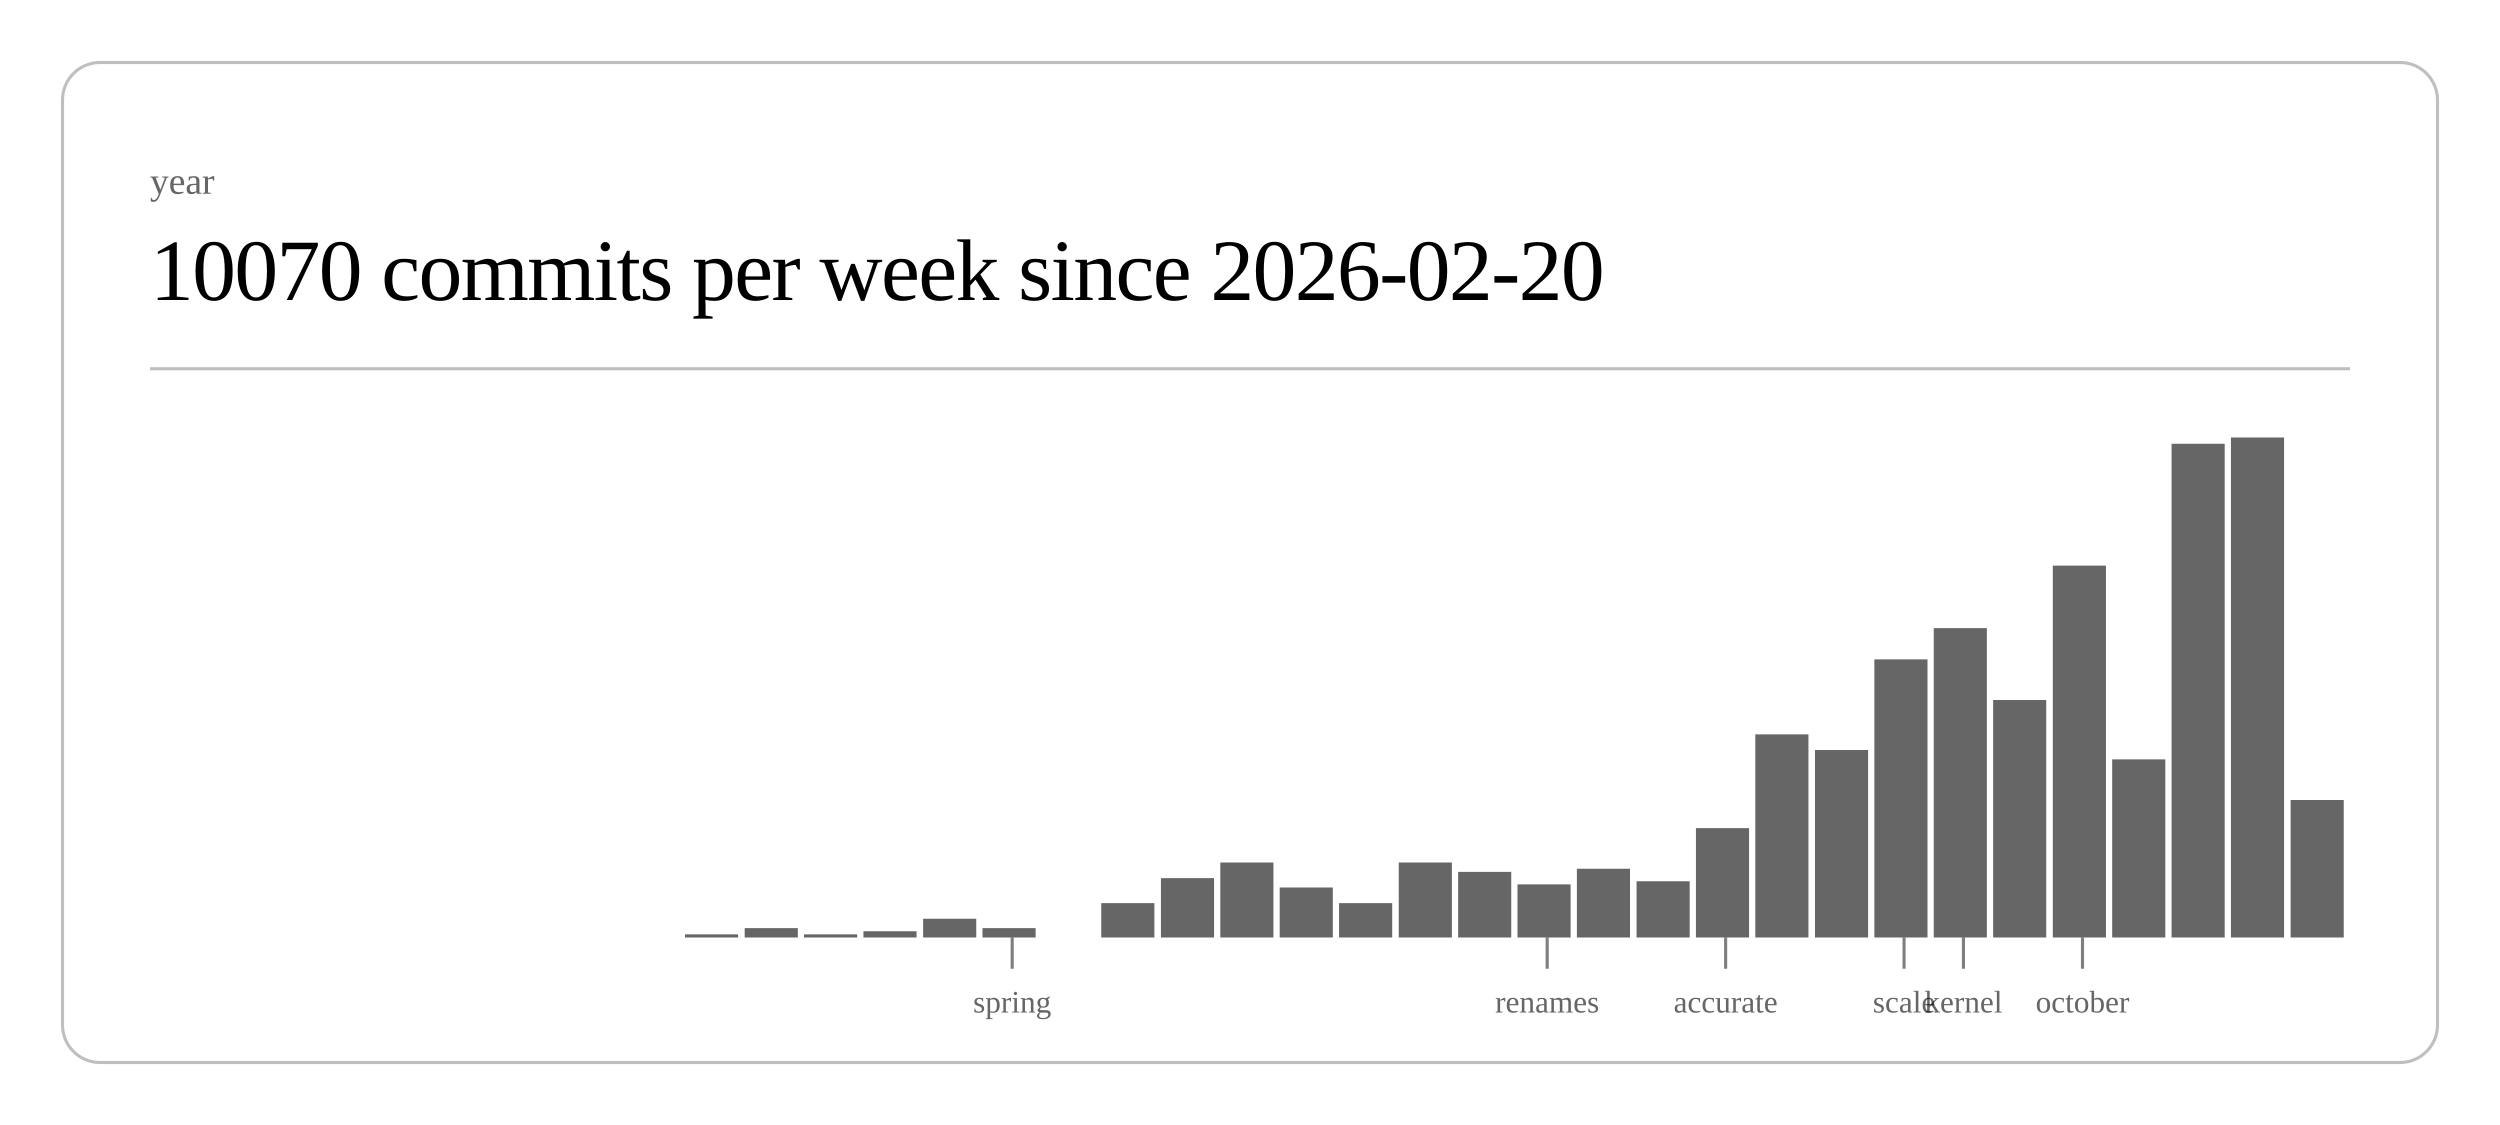
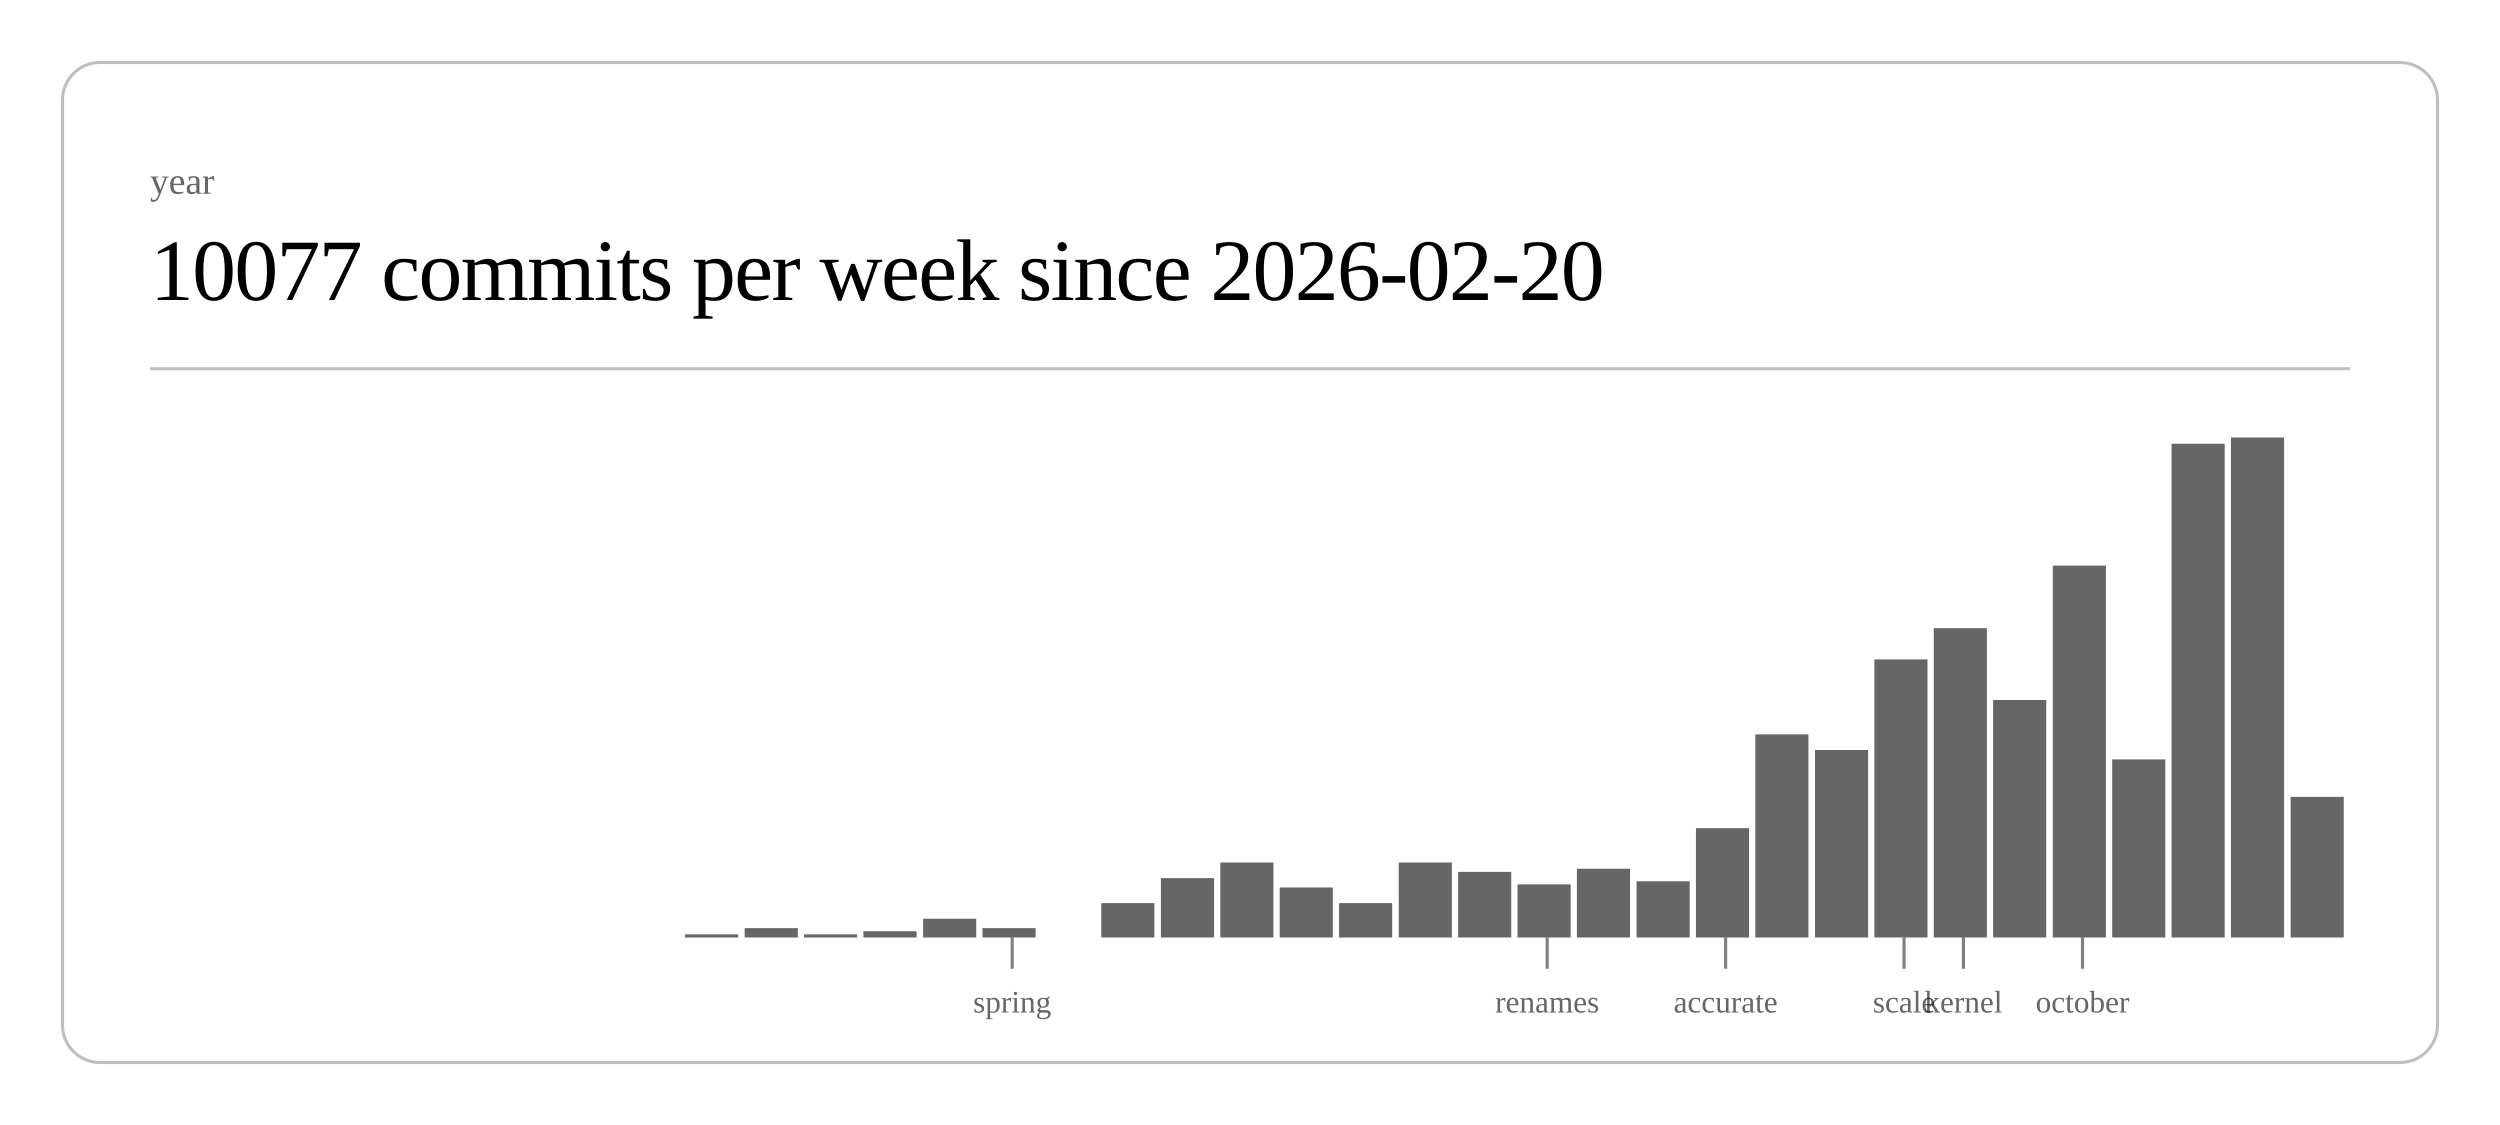
<svg xmlns="http://www.w3.org/2000/svg" class="post-header-svg" viewBox="0 0 800 360" width="800" height="360">
  <rect x="20" y="20" width="760" height="320" rx="12" ry="12" fill="none" stroke="currentColor" stroke-width="1" opacity="0.25" />
  <text fill="currentColor" x="48" y="62" font-size="12" opacity="0.6">year</text>
-   <text fill="currentColor" x="48" y="96" font-size="28" font-weight="300" letter-spacing="-0.5">10070 commits per week since 2026-02-20</text>
+   <text fill="currentColor" x="48" y="96" font-size="28" font-weight="300" letter-spacing="-0.5">10077 commits per week since 2026-02-20</text>
  <line stroke="currentColor" x1="48" y1="118" x2="752" y2="118" stroke-width="1" opacity="0.25" />
  <rect x="219.2" y="299" width="17.0" height="1" fill="currentColor" opacity="0.6" />
  <rect x="238.3" y="297" width="17.0" height="3" fill="currentColor" opacity="0.6" />
  <rect x="257.3" y="299" width="17.0" height="1" fill="currentColor" opacity="0.6" />
  <rect x="276.3" y="298" width="17.0" height="2" fill="currentColor" opacity="0.6" />
  <rect x="295.4" y="294" width="17.0" height="6" fill="currentColor" opacity="0.6" />
  <rect x="314.4" y="297" width="17.0" height="3" fill="currentColor" opacity="0.6" />
  <rect x="352.4" y="289" width="17.0" height="11" fill="currentColor" opacity="0.6" />
  <rect x="371.5" y="281" width="17.0" height="19" fill="currentColor" opacity="0.6" />
  <rect x="390.5" y="276" width="17.0" height="24" fill="currentColor" opacity="0.6" />
  <rect x="409.5" y="284" width="17.0" height="16" fill="currentColor" opacity="0.6" />
  <rect x="428.5" y="289" width="17.0" height="11" fill="currentColor" opacity="0.6" />
  <rect x="447.6" y="276" width="17.0" height="24" fill="currentColor" opacity="0.6" />
  <rect x="466.6" y="279" width="17.0" height="21" fill="currentColor" opacity="0.6" />
  <rect x="485.6" y="283" width="17.0" height="17" fill="currentColor" opacity="0.6" />
  <rect x="504.6" y="278" width="17.0" height="22" fill="currentColor" opacity="0.6" />
  <rect x="523.7" y="282" width="17.0" height="18" fill="currentColor" opacity="0.6" />
  <rect x="542.7" y="265" width="17.0" height="35" fill="currentColor" opacity="0.6" />
  <rect x="561.7" y="235" width="17.0" height="65" fill="currentColor" opacity="0.6" />
  <rect x="580.8" y="240" width="17.0" height="60" fill="currentColor" opacity="0.6" />
  <rect x="599.8" y="211" width="17.0" height="89" fill="currentColor" opacity="0.6" />
  <rect x="618.8" y="201" width="17.0" height="99" fill="currentColor" opacity="0.6" />
  <rect x="637.8" y="224" width="17.0" height="76" fill="currentColor" opacity="0.6" />
  <rect x="656.9" y="181" width="17.0" height="119" fill="currentColor" opacity="0.6" />
  <rect x="675.9" y="243" width="17.0" height="57" fill="currentColor" opacity="0.6" />
  <rect x="694.9" y="142" width="17.0" height="158" fill="currentColor" opacity="0.6" />
  <rect x="713.9" y="140" width="17.0" height="160" fill="currentColor" opacity="0.6" />
-   <rect x="733.0" y="256" width="17.0" height="44" fill="currentColor" opacity="0.6" />
+   <rect x="733.0" y="255" width="17.0" height="45" fill="currentColor" opacity="0.6" />
  <line stroke="currentColor" x1="323.9" y1="300" x2="323.9" y2="310" stroke-width="1" opacity="0.5" />
  <text fill="currentColor" x="323.9" y="324" font-size="10" opacity="0.6" text-anchor="middle">spring</text>
  <line stroke="currentColor" x1="495.1" y1="300" x2="495.1" y2="310" stroke-width="1" opacity="0.5" />
  <text fill="currentColor" x="495.1" y="324" font-size="10" opacity="0.6" text-anchor="middle">renames</text>
  <line stroke="currentColor" x1="552.2" y1="300" x2="552.2" y2="310" stroke-width="1" opacity="0.5" />
  <text fill="currentColor" x="552.2" y="324" font-size="10" opacity="0.6" text-anchor="middle">accurate</text>
  <line stroke="currentColor" x1="609.3" y1="300" x2="609.3" y2="310" stroke-width="1" opacity="0.5" />
  <text fill="currentColor" x="609.3" y="324" font-size="10" opacity="0.6" text-anchor="middle">scale</text>
  <line stroke="currentColor" x1="628.3" y1="300" x2="628.3" y2="310" stroke-width="1" opacity="0.5" />
  <text fill="currentColor" x="628.3" y="324" font-size="10" opacity="0.6" text-anchor="middle">kernel</text>
  <line stroke="currentColor" x1="666.4" y1="300" x2="666.4" y2="310" stroke-width="1" opacity="0.5" />
  <text fill="currentColor" x="666.4" y="324" font-size="10" opacity="0.6" text-anchor="middle">october</text>
</svg>
